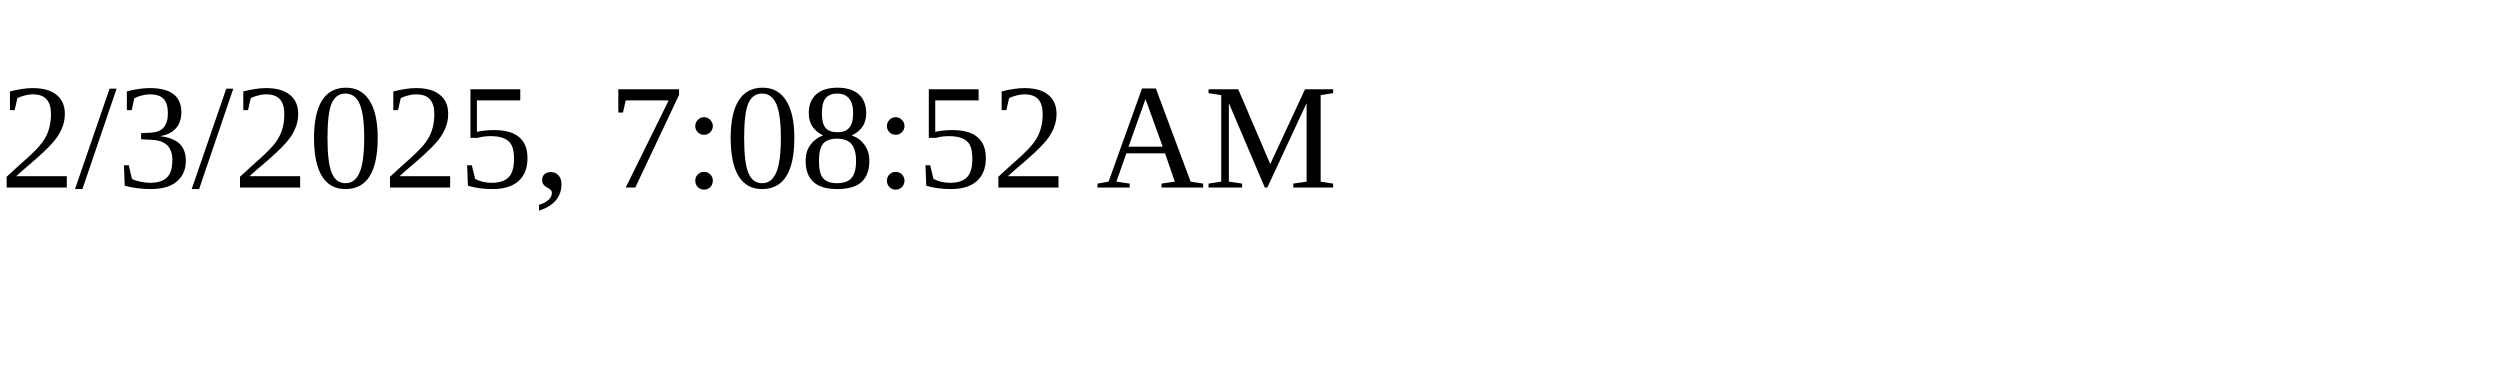
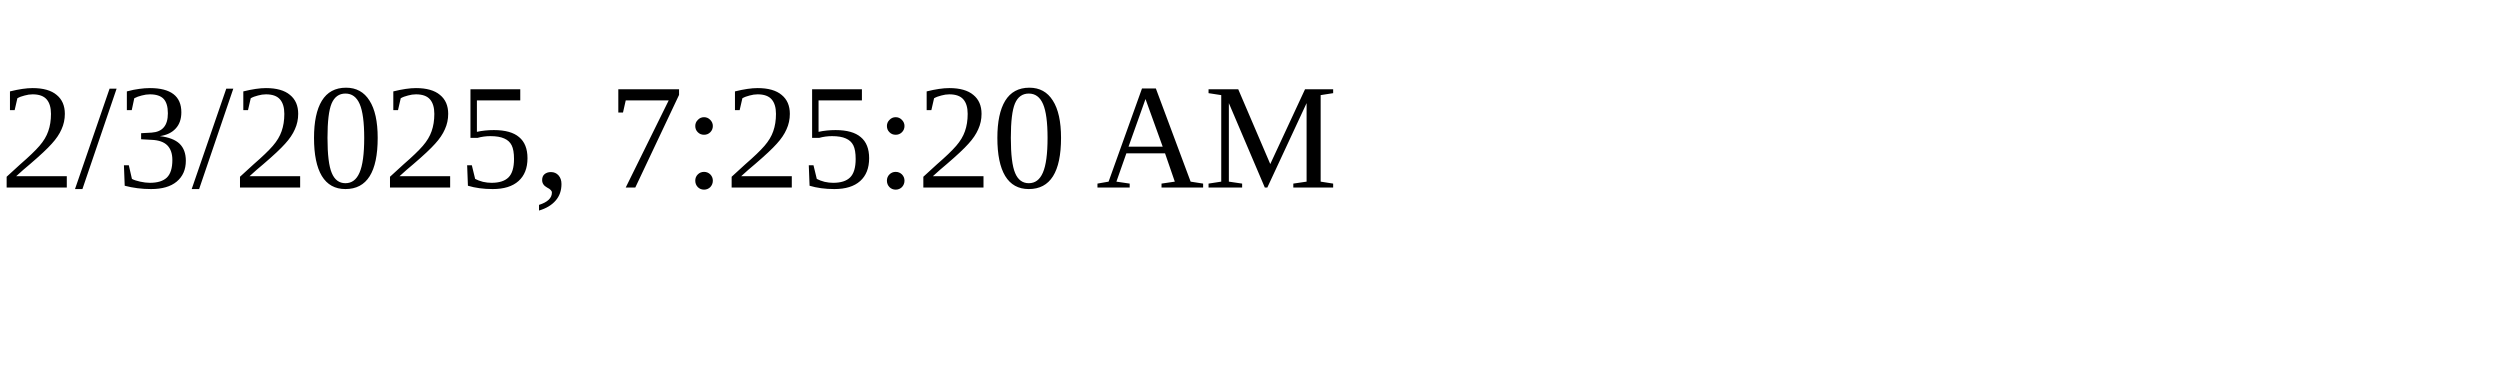
<svg xmlns="http://www.w3.org/2000/svg" height="30" width="200">
-   <text x="0" y="15">2/3/2025, 7:08:52 AM</text>
+   <text x="0" y="15">2/3/2025, 7:25:20 AM</text>
</svg>
